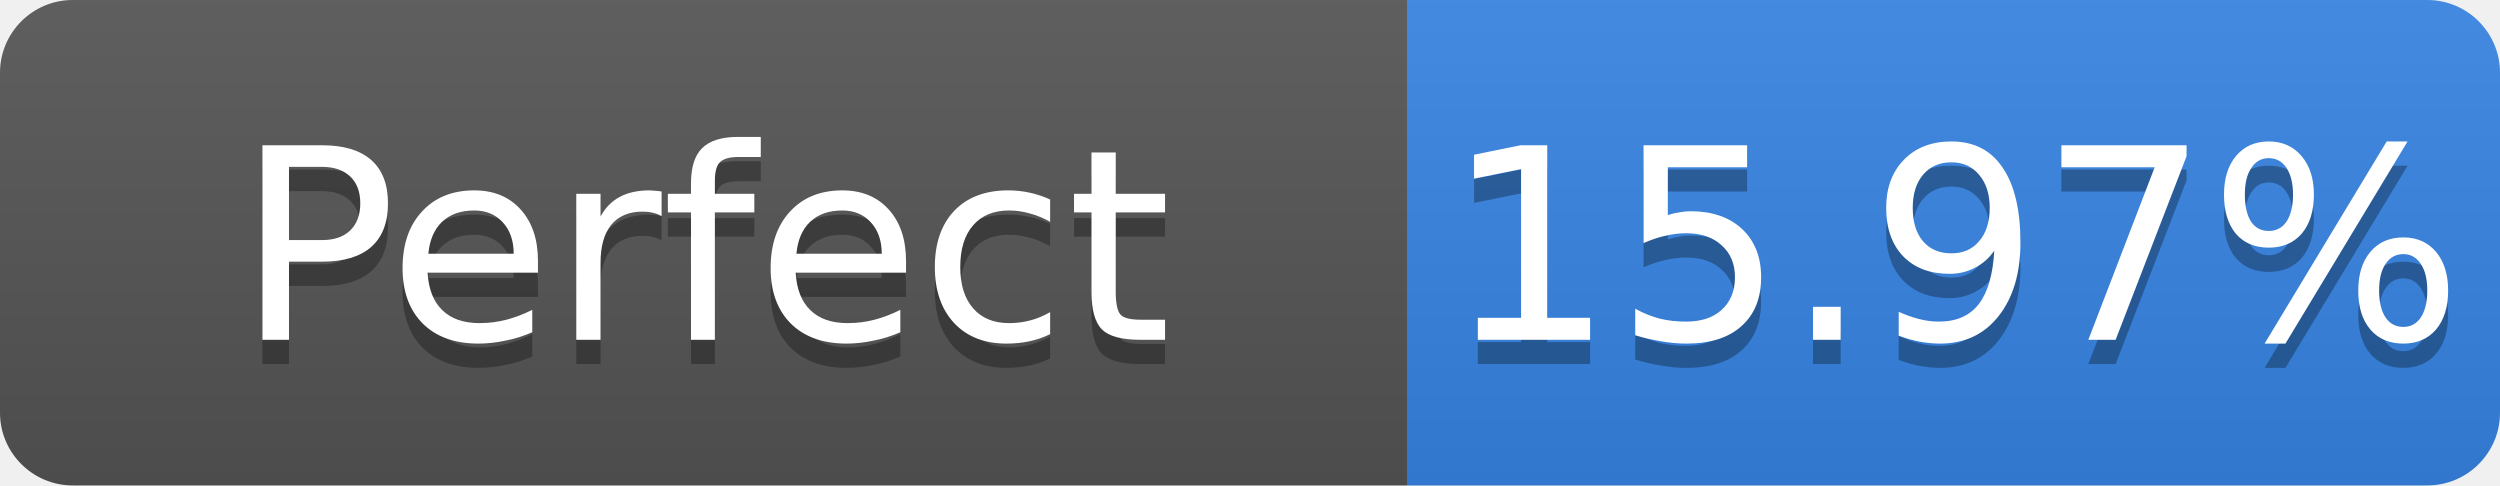
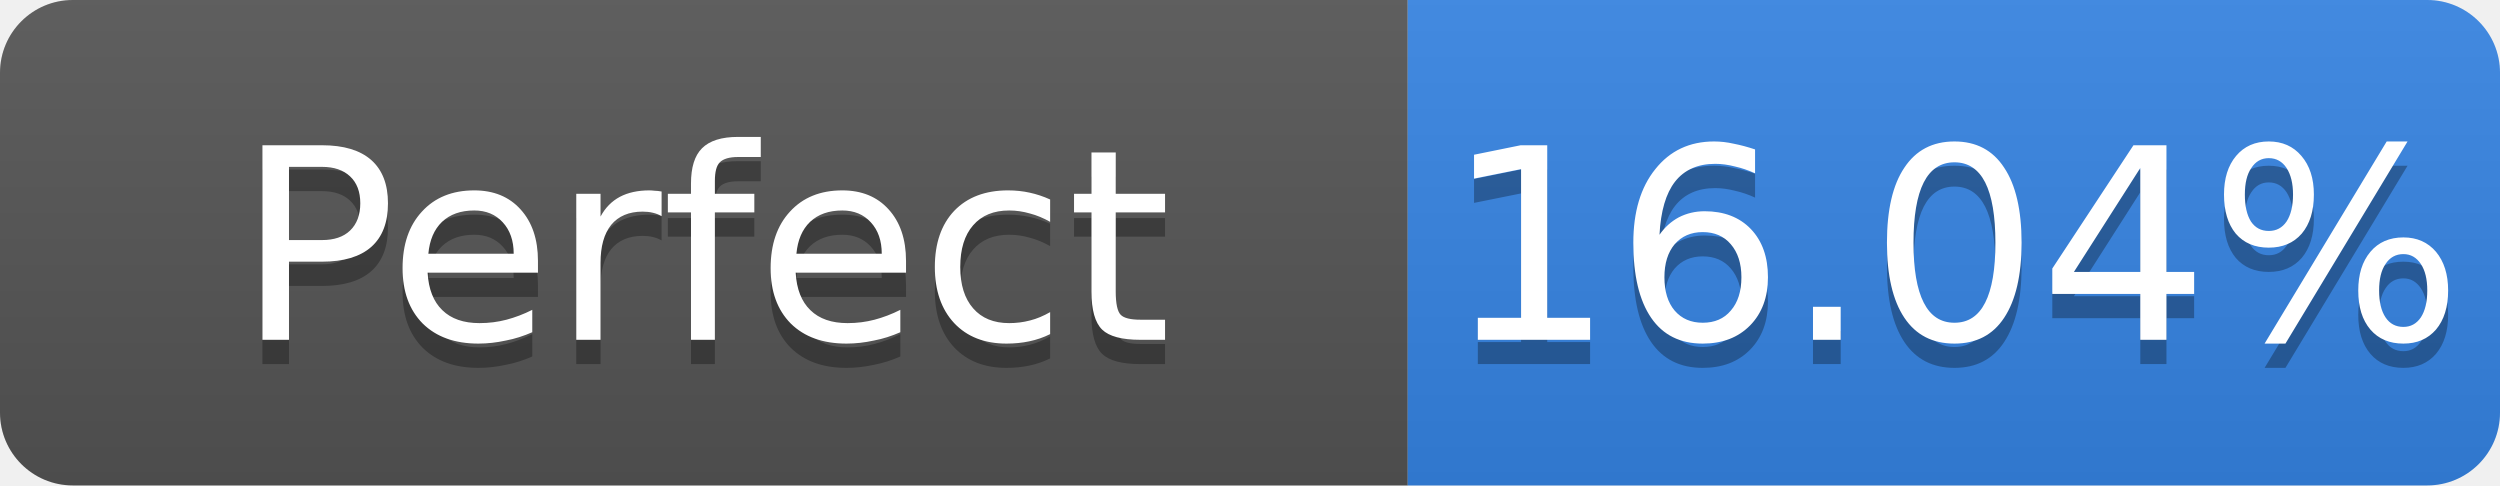
- <svg xmlns="http://www.w3.org/2000/svg" width="103" height="20" role="img" aria-label="Perfect: 15.97%">
+ <svg xmlns="http://www.w3.org/2000/svg" width="103" height="20" role="img" aria-label="Perfect: 16.04%">
  <linearGradient id="s" x2="0" y2="100%">
    <stop offset="0" stop-color="#bbb" stop-opacity=".1" />
    <stop offset="1" stop-opacity=".1" />
  </linearGradient>
  <clipPath id="r">
    <rect width="103" height="20" rx="3" fill="#fff" />
  </clipPath>
  <g clip-path="url(#r)">
    <rect width="58" height="20" fill="#555" />
    <rect x="58" width="45" height="20" fill="#3584e4" />
    <rect width="103" height="20" fill="url(#s)" />
  </g>
  <g fill="#fff" text-anchor="middle" font-family="Verdana,Geneva,DejaVu Sans,sans-serif" font-size="11">
    <text x="29.0" y="15" fill="#010101" fill-opacity=".3">Perfect</text>
    <text x="29.0" y="14">Perfect</text>
-     <text x="80.5" y="15" fill="#010101" fill-opacity=".3">15.97%</text>
-     <text x="80.5" y="14">15.97%</text>
+     <text x="80.5" y="15" fill="#010101" fill-opacity=".3">16.04%</text>
+     <text x="80.5" y="14">16.04%</text>
  </g>
</svg>
